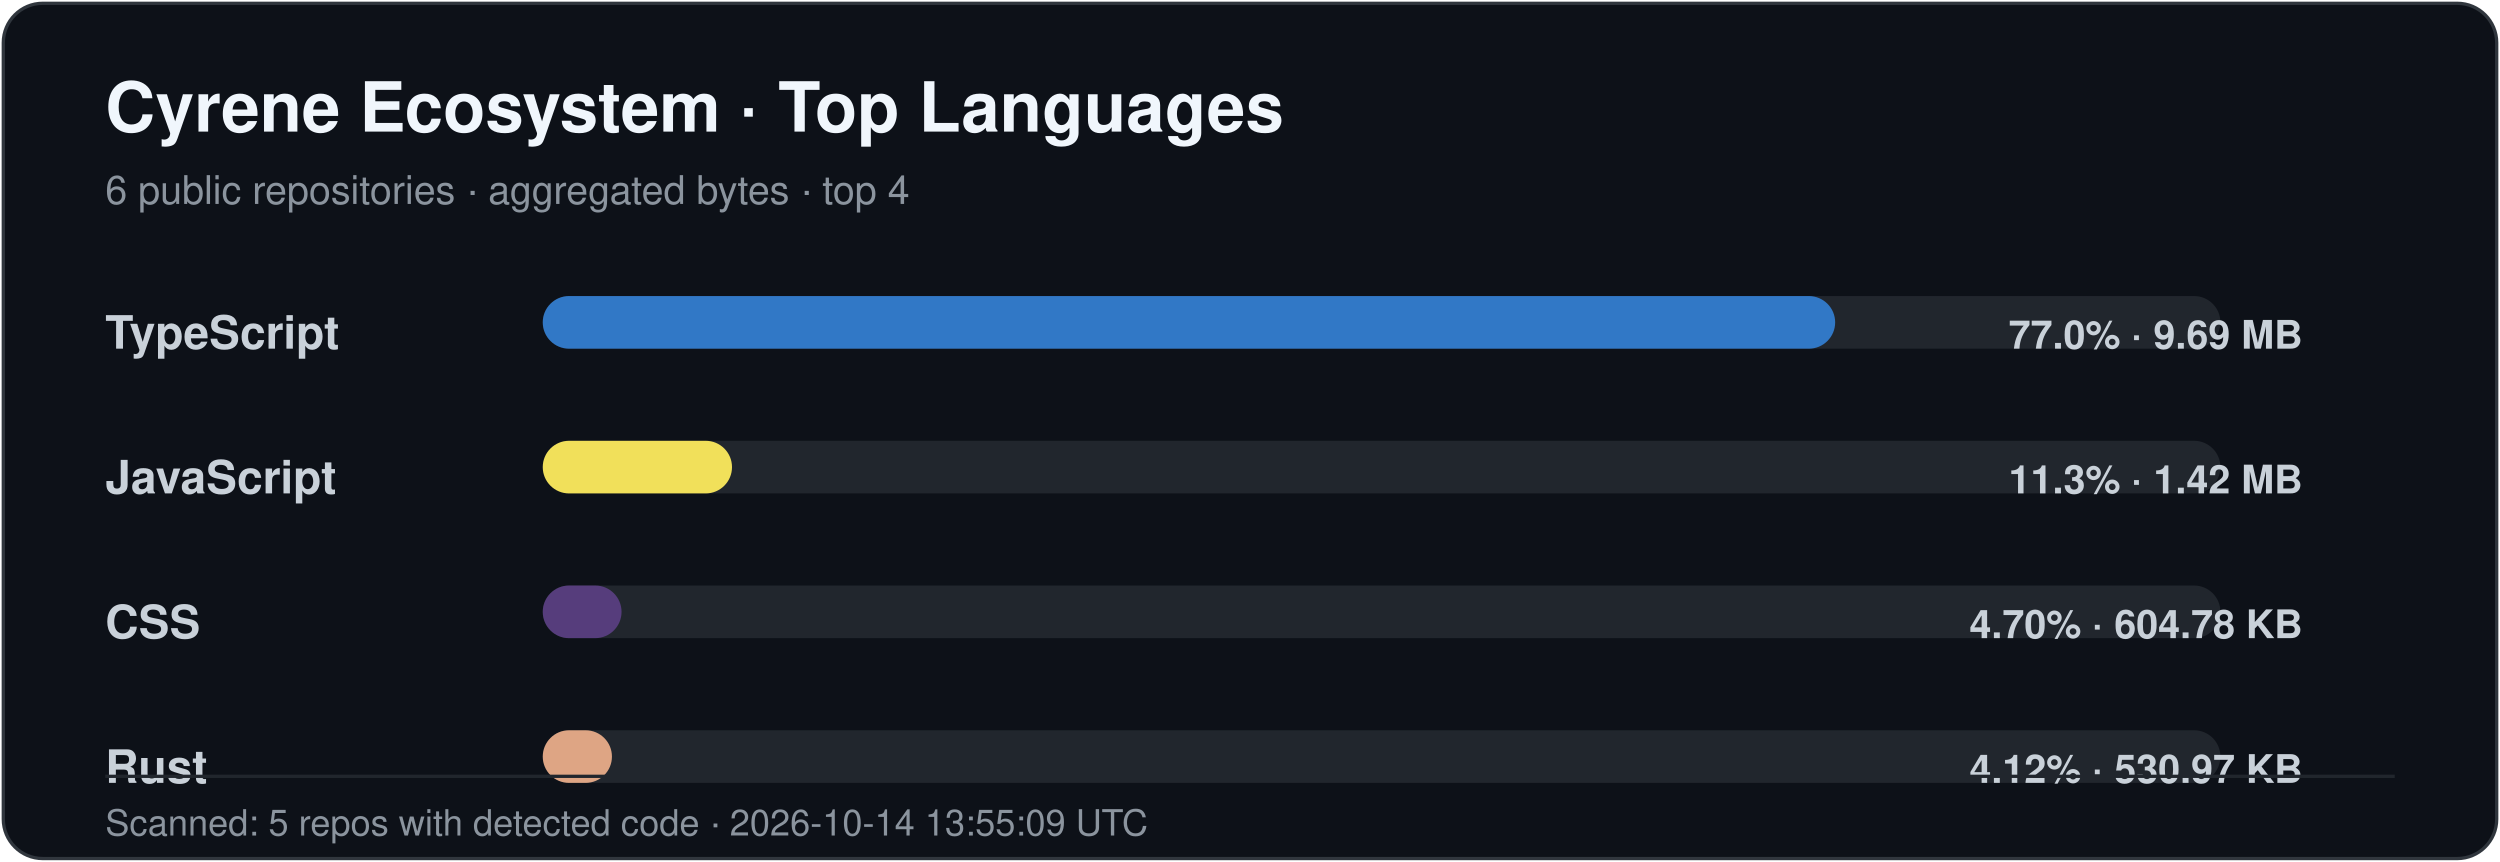
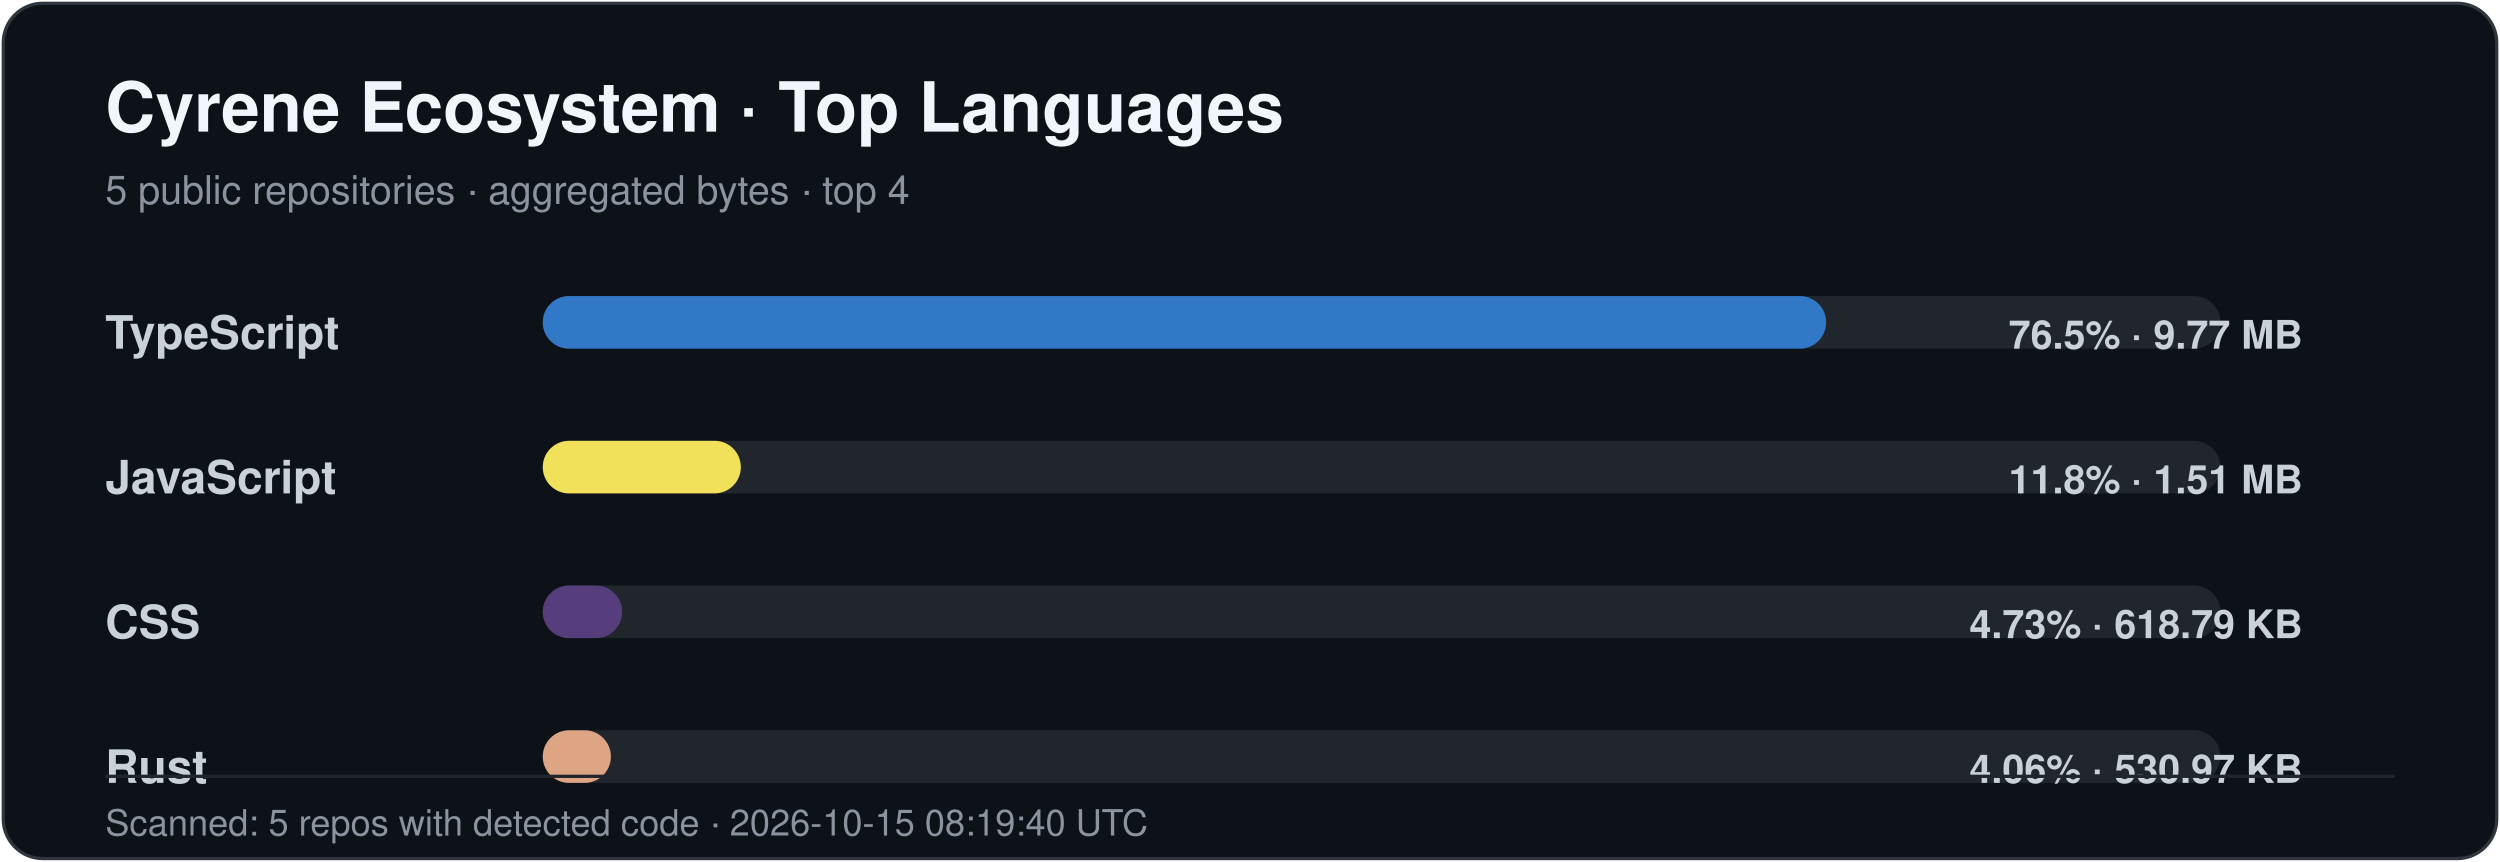
<svg xmlns="http://www.w3.org/2000/svg" width="760" height="262" viewBox="0 0 760 262" role="img" aria-labelledby="title desc">
  <style>
    .title { font: 700 21px -apple-system,BlinkMacSystemFont,"Segoe UI",Helvetica,Arial,sans-serif; fill: #f0f6fc; }
    .subtitle { font: 400 12px -apple-system,BlinkMacSystemFont,"Segoe UI",Helvetica,Arial,sans-serif; fill: #8b949e; }
    .label { font: 600 14px -apple-system,BlinkMacSystemFont,"Segoe UI",Helvetica,Arial,sans-serif; fill: #c9d1d9; }
    .value { font: 600 12px -apple-system,BlinkMacSystemFont,"Segoe UI",Helvetica,Arial,sans-serif; fill: #c9d1d9; }
    .footer { font: 400 11px -apple-system,BlinkMacSystemFont,"Segoe UI",Helvetica,Arial,sans-serif; fill: #8b949e; }
  </style>
  <rect x="1" y="1" width="758" height="260" rx="12" fill="#0d1118" stroke="#30363d" />
  <text x="32" y="40" class="title">Cyrene Ecosystem · Top Languages</text>
-   <text x="32" y="62" class="subtitle">6 public repositories · aggregated bytes · top 4</text>
+   <text x="32" y="62" class="subtitle">5 public repositories · aggregated bytes · top 4</text>
  <text x="32" y="106" class="label">TypeScript</text>
  <rect x="165" y="90" width="510" height="16" rx="8" fill="#21262d" />
-   <rect x="165" y="90" width="392.89" height="16" rx="8" fill="#3178c6" />
-   <text x="700" y="106" text-anchor="end" class="value">77.0% · 9.69 MB</text>
+   <rect x="165" y="90" width="390.15" height="16" rx="8" fill="#3178c6" />
+   <text x="700" y="106" text-anchor="end" class="value">76.5% · 9.77 MB</text>
  <text x="32" y="150" class="label">JavaScript</text>
  <rect x="165" y="134" width="510" height="16" rx="8" fill="#21262d" />
-   <rect x="165" y="134" width="57.53" height="16" rx="8" fill="#f1e05a" />
-   <text x="700" y="150" text-anchor="end" class="value">11.3% · 1.42 MB</text>
+   <rect x="165" y="134" width="60.22" height="16" rx="8" fill="#f1e05a" />
+   <text x="700" y="150" text-anchor="end" class="value">11.8% · 1.51 MB</text>
  <text x="32" y="194" class="label">CSS</text>
  <rect x="165" y="178" width="510" height="16" rx="8" fill="#21262d" />
-   <rect x="165" y="178" width="23.95" height="16" rx="8" fill="#563d7c" />
-   <text x="700" y="194" text-anchor="end" class="value">4.70% · 604.78 KB</text>
+   <rect x="165" y="178" width="24.14" height="16" rx="8" fill="#563d7c" />
+   <text x="700" y="194" text-anchor="end" class="value">4.73% · 618.79 KB</text>
  <text x="32" y="238" class="label">Rust</text>
  <rect x="165" y="222" width="510" height="16" rx="8" fill="#21262d" />
-   <rect x="165" y="222" width="21.03" height="16" rx="8" fill="#dea584" />
-   <text x="700" y="238" text-anchor="end" class="value">4.12% · 530.97 KB</text>
+   <rect x="165" y="222" width="20.71" height="16" rx="8" fill="#dea584" />
+   <text x="700" y="238" text-anchor="end" class="value">4.06% · 530.97 KB</text>
  <line x1="32" y1="236" x2="728" y2="236" stroke="#21262d" />
-   <text x="32" y="254" class="footer">Scanned: 5 repos with detected code · 2026-10-14 13:55:09 UTC</text>
+   <text x="32" y="254" class="footer">Scanned: 5 repos with detected code · 2026-10-15 08:19:40 UTC</text>
</svg>
